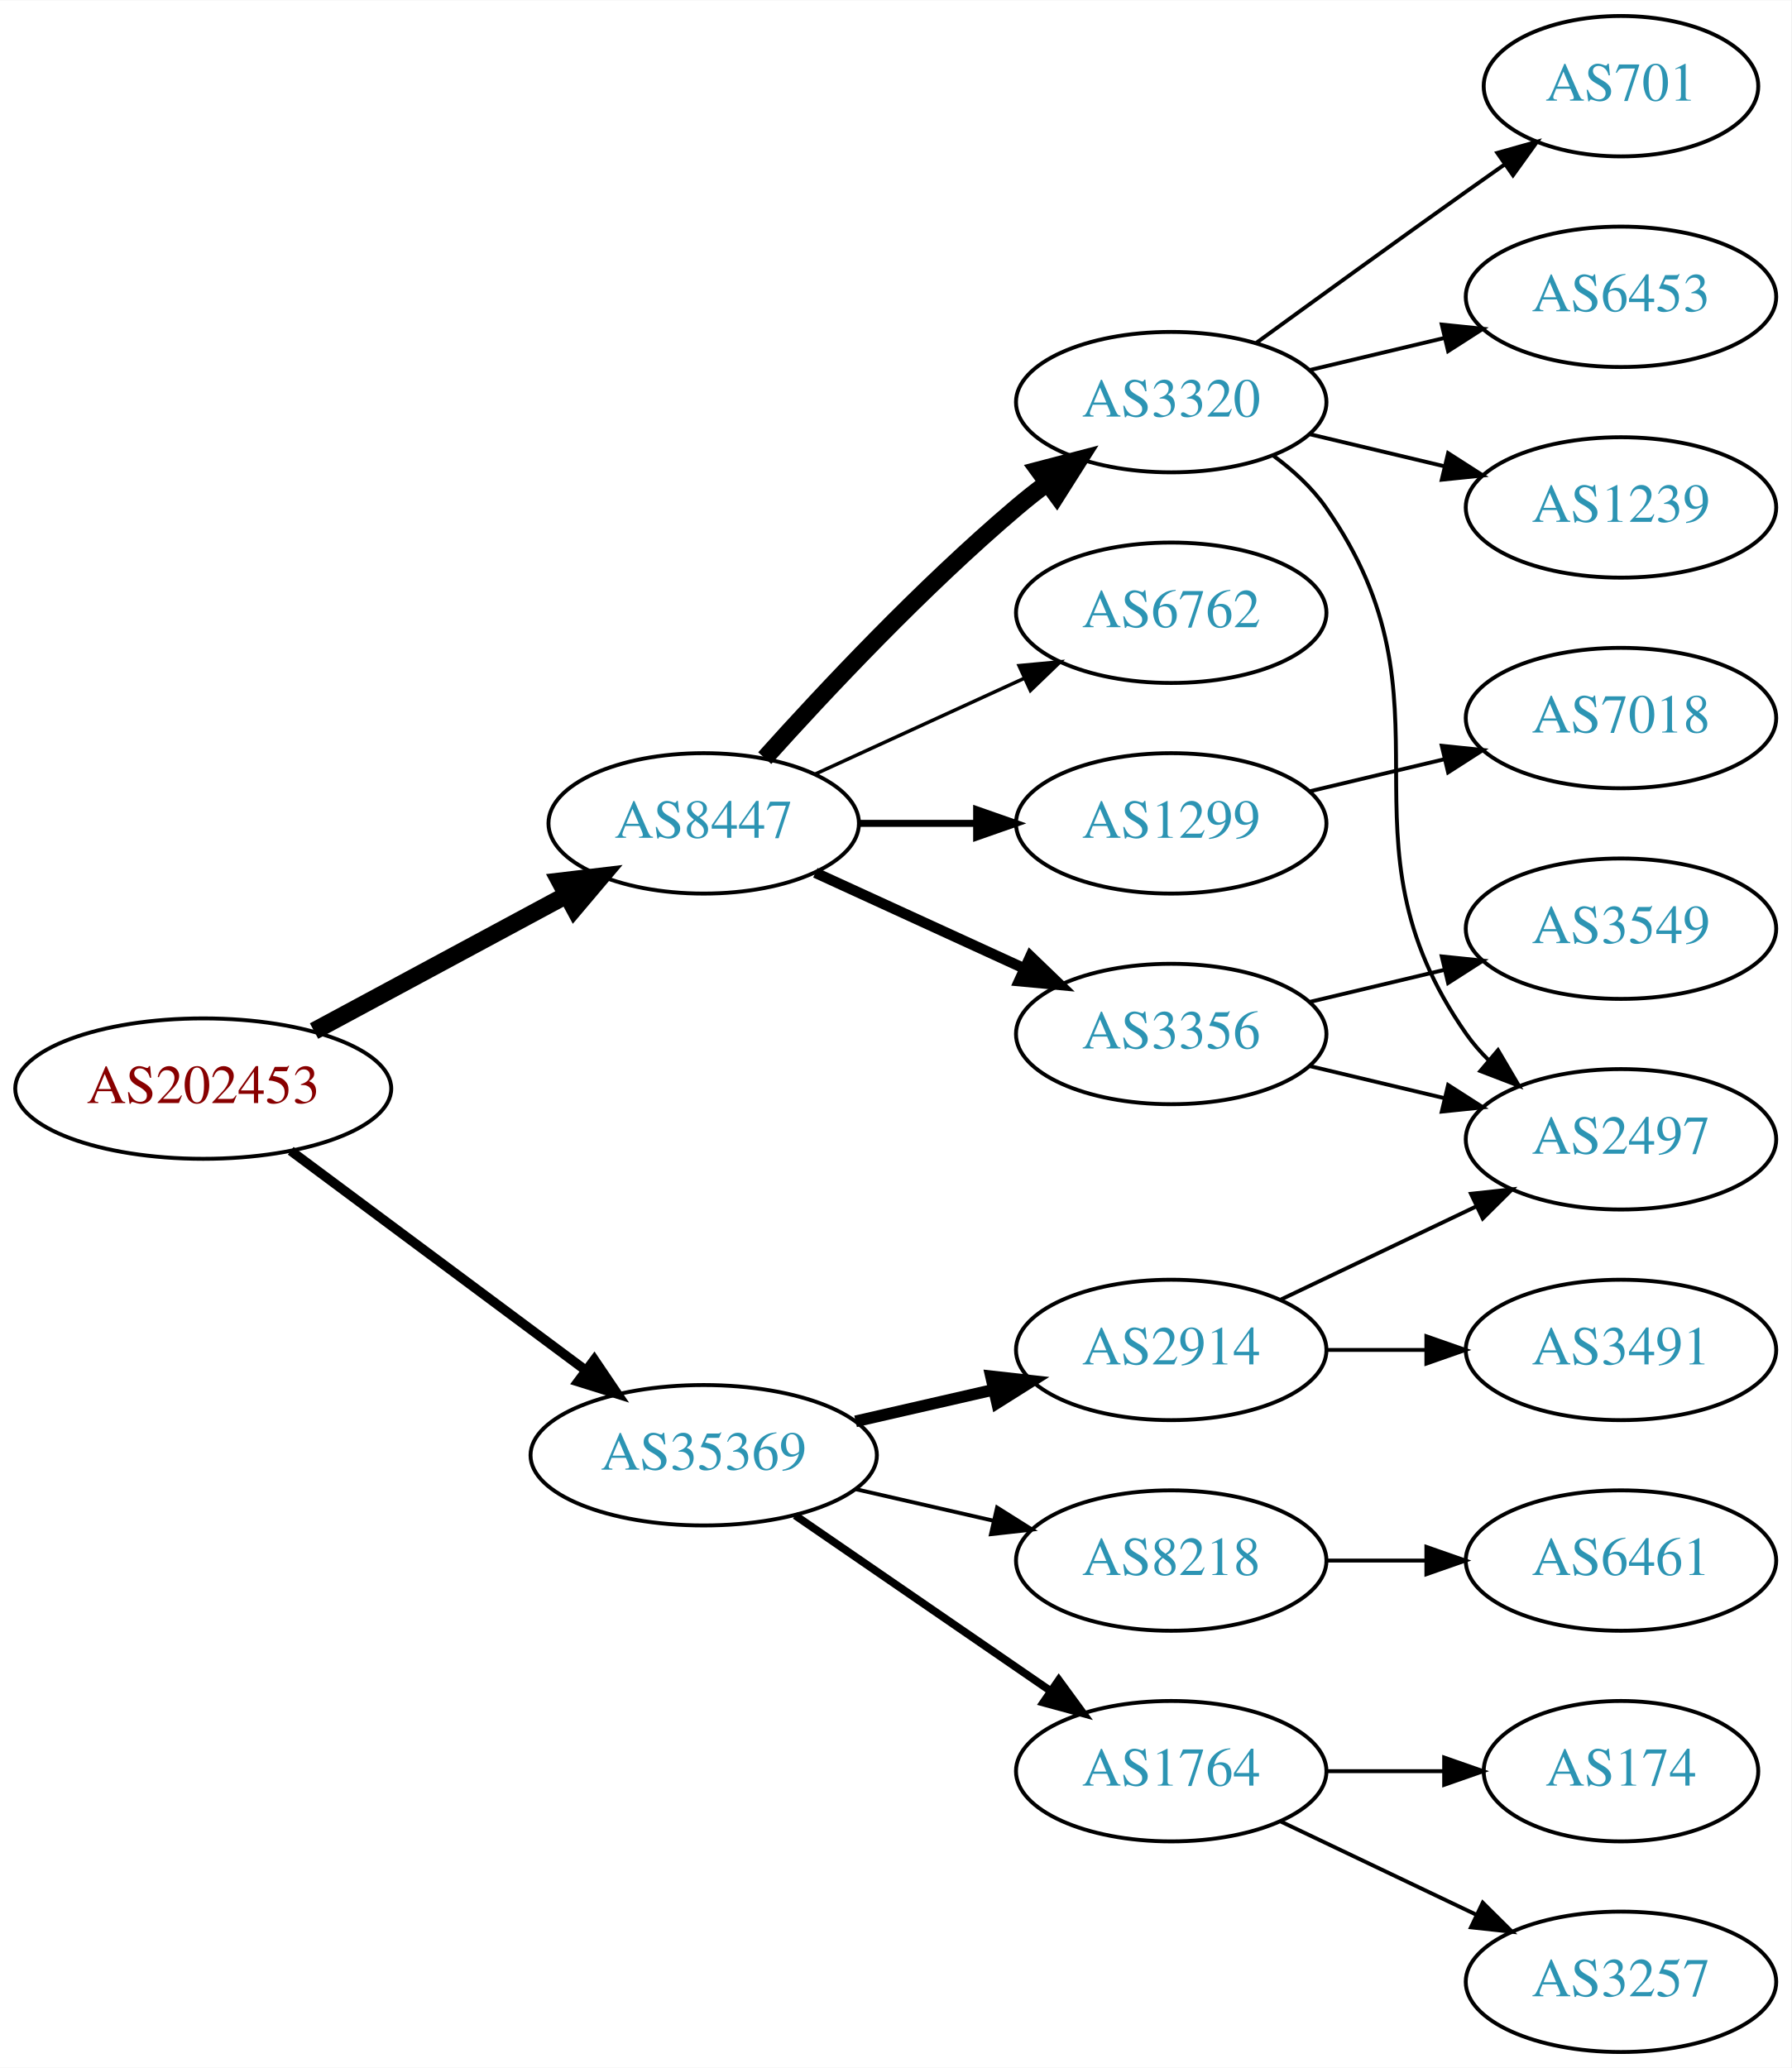
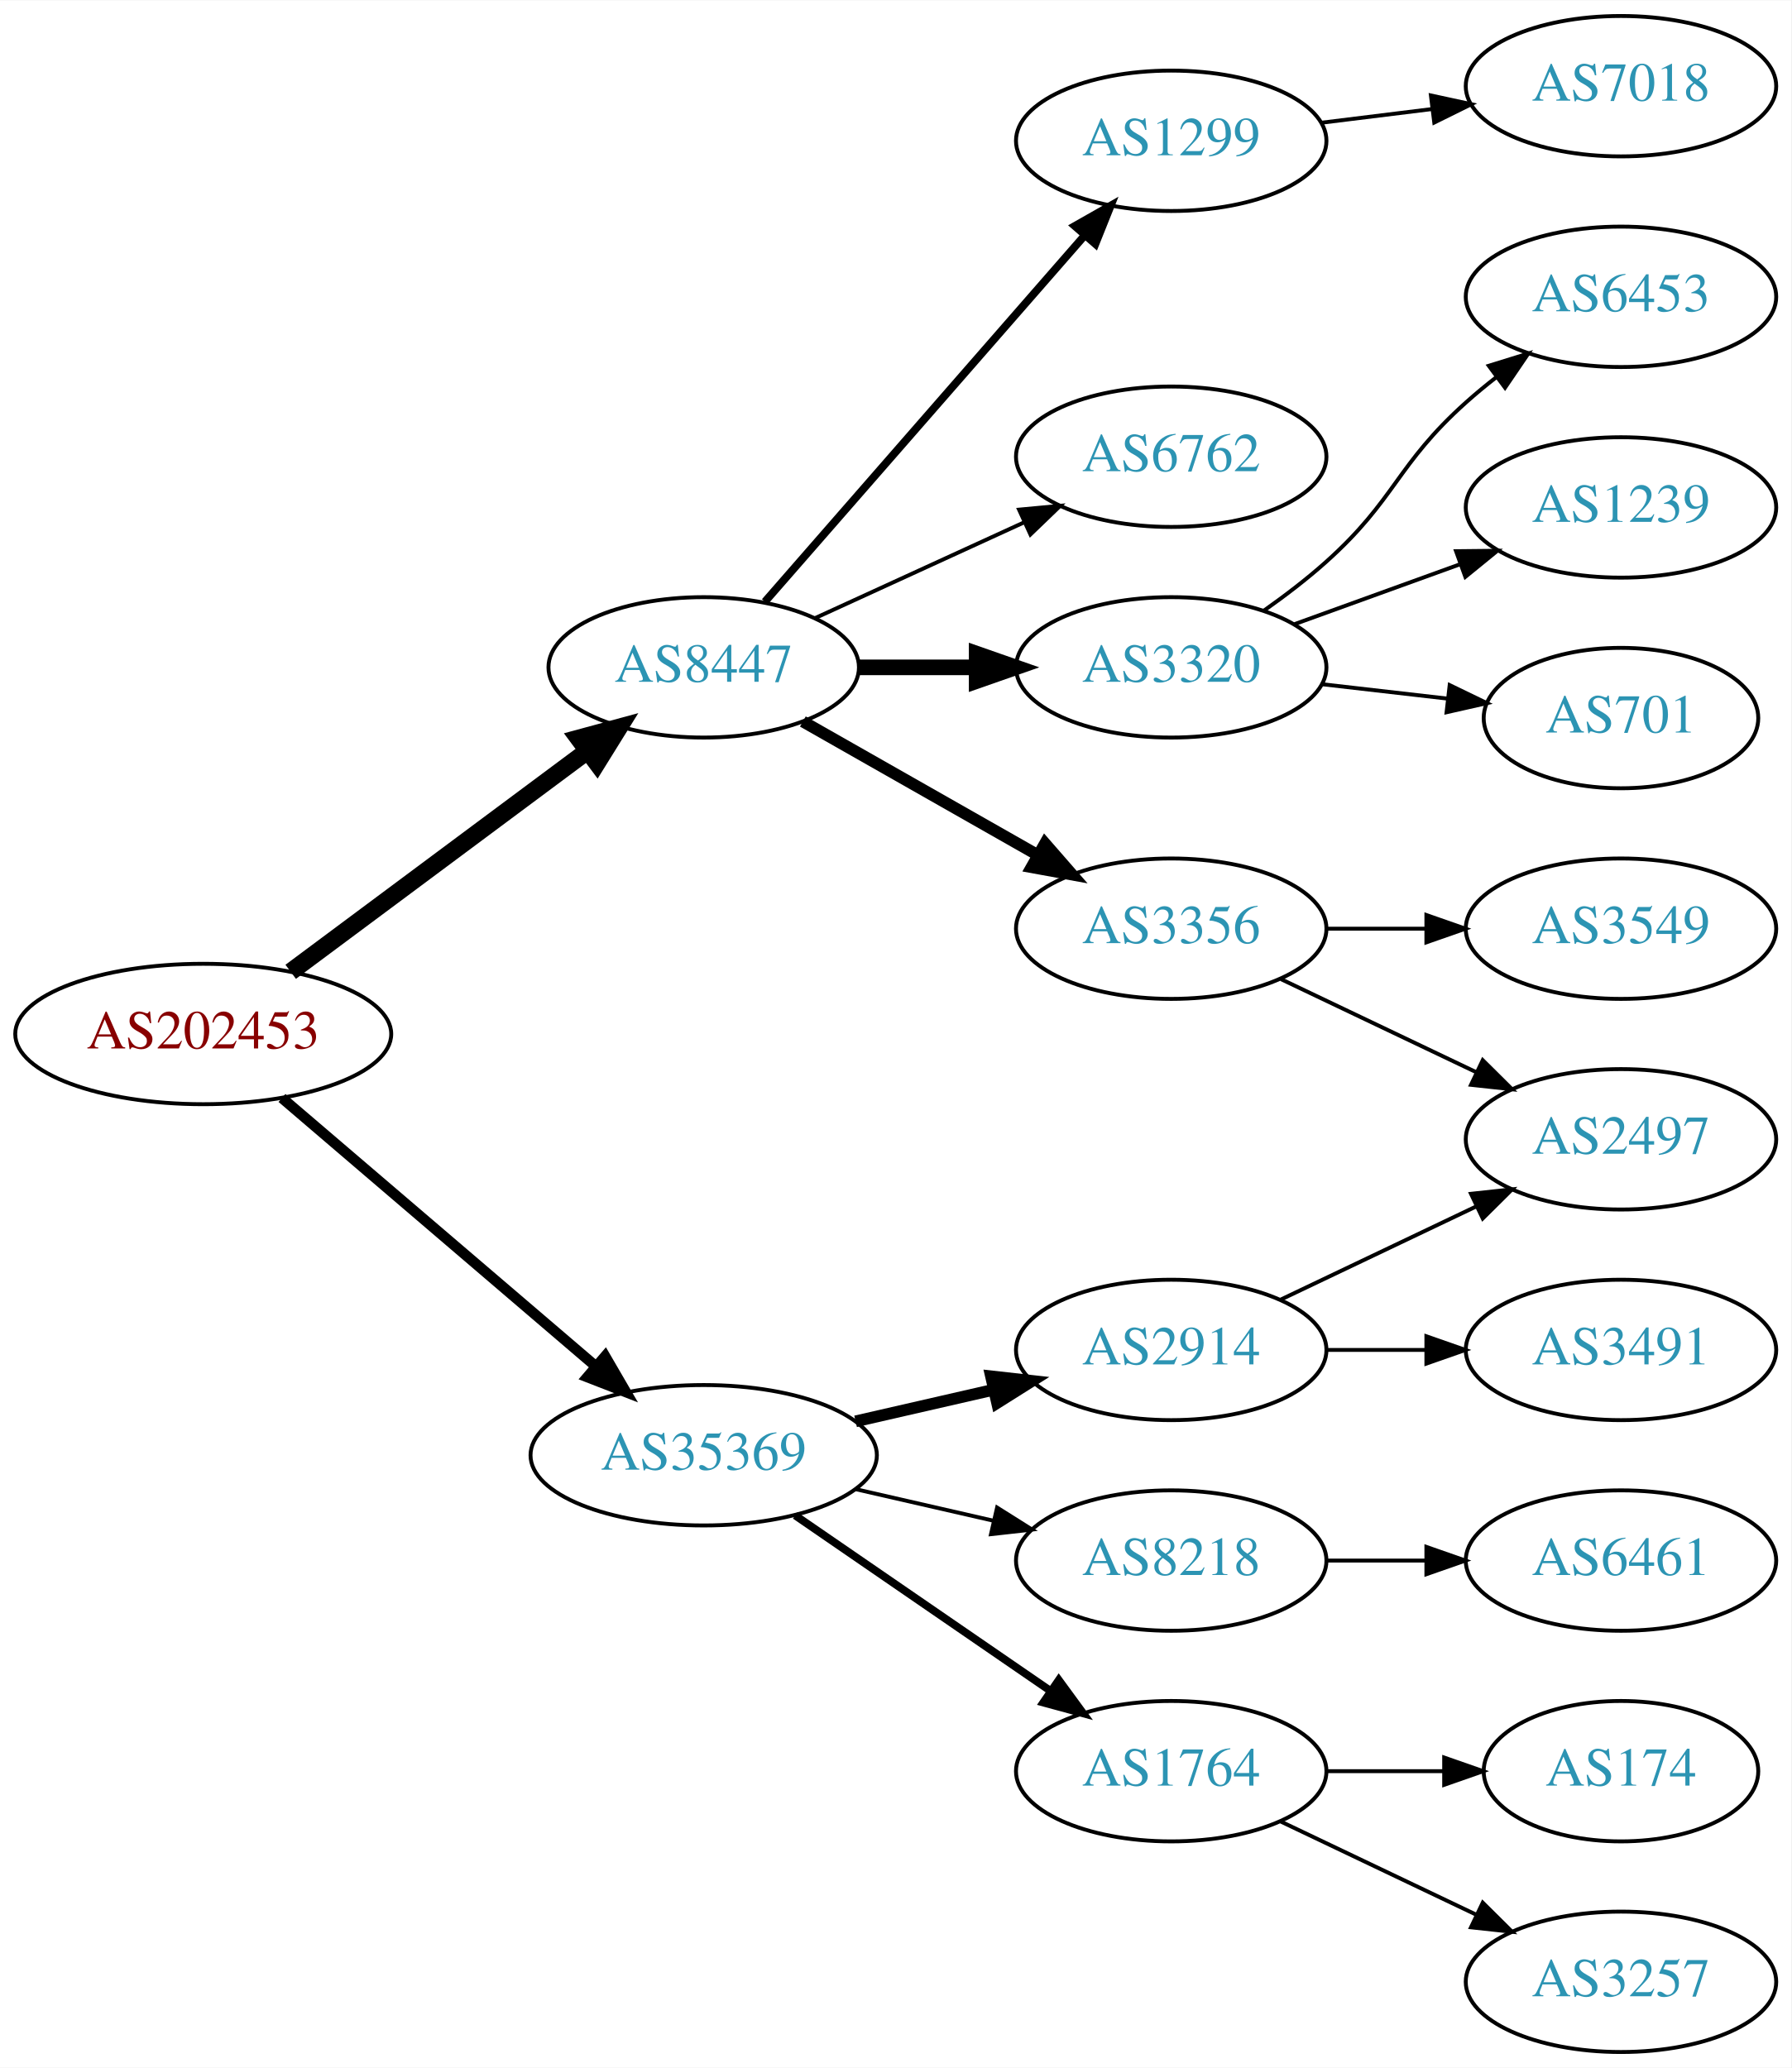
<svg xmlns="http://www.w3.org/2000/svg" xmlns:xlink="http://www.w3.org/1999/xlink" width="459pt" height="530pt" viewBox="0.00 0.00 459.17 530.00">
  <g id="graph0" class="graph" transform="scale(1 1) rotate(0) translate(4 526)">
    <polygon fill="white" stroke="none" points="-4,4 -4,-526 455.17,-526 455.17,4 -4,4" />
    <g id="node1" class="node">
      <g id="a_node1">
        <a xlink:href="/asn/202453" xlink:title="AS202453 ~ EREMA Group GmbH [AT]">
-           <ellipse fill="#ffffff" stroke="black" cx="48.096" cy="-247" rx="48.192" ry="18" />
-           <text text-anchor="middle" x="48.096" y="-243.3" font-family="Times,serif" font-size="14.00" fill="#880000">AS202453</text>
+           <ellipse fill="#ffffff" stroke="black" cx="48.096" cy="-261" rx="48.192" ry="18" />
+           <text text-anchor="middle" x="48.096" y="-257.3" font-family="Times,serif" font-size="14.00" fill="#880000">AS202453</text>
        </a>
      </g>
    </g>
    <g id="node2" class="node">
      <g id="a_node2">
        <a xlink:href="/asn/8447" xlink:title="AS8447 ~ A1 Telekom Austria AG [AT]">
-           <ellipse fill="#ffffff" stroke="black" cx="176.388" cy="-315" rx="39.794" ry="18" />
-           <text text-anchor="middle" x="176.388" y="-311.3" font-family="Times,serif" font-size="14.00" fill="#2c94b3">AS8447</text>
+           <ellipse fill="#ffffff" stroke="black" cx="176.388" cy="-355" rx="39.794" ry="18" />
+           <text text-anchor="middle" x="176.388" y="-351.3" font-family="Times,serif" font-size="14.00" fill="#2c94b3">AS8447</text>
        </a>
      </g>
    </g>
    <g id="edge1" class="edge">
-       <path fill="none" stroke="black" stroke-width="4.5" d="M76.499,-261.755C95.498,-271.985 120.934,-285.68 141.251,-296.62" />
-       <polygon fill="black" stroke="black" stroke-width="4.5" points="139.512,-300.155 150.184,-301.429 143.246,-293.222 139.512,-300.155" />
+       <path fill="none" stroke="black" stroke-width="4.5" d="M70.519,-276.946C91.454,-292.527 123.461,-316.351 146.609,-333.58" />
+       <polygon fill="black" stroke="black" stroke-width="4.5" points="144.326,-336.789 154.699,-339.601 149.028,-330.472 144.326,-336.789" />
    </g>
    <g id="node3" class="node">
      <g id="a_node3">
        <a xlink:href="/asn/35369" xlink:title="AS35369 ~ LINZAG-TELEKOM-AS [AT]">
          <ellipse fill="#ffffff" stroke="black" cx="176.388" cy="-153" rx="44.393" ry="18" />
          <text text-anchor="middle" x="176.388" y="-149.3" font-family="Times,serif" font-size="14.00" fill="#2c94b3">AS35369</text>
        </a>
      </g>
    </g>
    <g id="edge2" class="edge">
-       <path fill="none" stroke="black" stroke-width="2.455" d="M70.519,-231.054C91.328,-215.566 123.078,-191.934 146.192,-174.731" />
-       <polygon fill="black" stroke="black" stroke-width="2.455" points="148.348,-177.489 154.28,-168.71 144.169,-171.873 148.348,-177.489" />
+       <path fill="none" stroke="black" stroke-width="2.7" d="M68.277,-244.597C89.727,-226.254 124.614,-196.419 148.715,-175.809" />
+       <polygon fill="black" stroke="black" stroke-width="2.7" points="151.115,-178.363 156.44,-169.203 146.565,-173.043 151.115,-178.363" />
    </g>
    <g id="node4" class="node">
      <g id="a_node4">
        <a xlink:href="/asn/3320" xlink:title="AS3320 ~ DTAG [DE]">
-           <ellipse fill="#ffffff" stroke="black" cx="296.23" cy="-423" rx="39.794" ry="18" />
-           <text text-anchor="middle" x="296.23" y="-419.3" font-family="Times,serif" font-size="14.00" fill="#2c94b3">AS3320</text>
+           <ellipse fill="#ffffff" stroke="black" cx="296.23" cy="-355" rx="39.794" ry="18" />
+           <text text-anchor="middle" x="296.23" y="-351.3" font-family="Times,serif" font-size="14.00" fill="#2c94b3">AS3320</text>
        </a>
      </g>
    </g>
    <g id="edge3" class="edge">
-       <path fill="none" stroke="black" stroke-width="4.5" d="M192.034,-331.725C207.334,-348.765 232.432,-375.523 256.584,-396 259.081,-398.117 261.741,-400.232 264.453,-402.293" />
-       <polygon fill="black" stroke="black" stroke-width="4.5" points="262.231,-405.547 272.629,-408.266 266.877,-399.188 262.231,-405.547" />
+       <path fill="none" stroke="black" stroke-width="4" d="M216.3,-355C225.854,-355 236.203,-355 246.166,-355" />
+       <polygon fill="black" stroke="black" stroke-width="4" points="246.358,-358.5 256.358,-355 246.358,-351.5 246.358,-358.5" />
    </g>
    <g id="node5" class="node">
      <g id="a_node5">
        <a xlink:href="/asn/3356" xlink:title="AS3356 ~ Level 3 Parent, LLC [US]">
-           <ellipse fill="#ffffff" stroke="black" cx="296.23" cy="-261" rx="39.794" ry="18" />
-           <text text-anchor="middle" x="296.23" y="-257.3" font-family="Times,serif" font-size="14.00" fill="#2c94b3">AS3356</text>
+           <ellipse fill="#ffffff" stroke="black" cx="296.23" cy="-288" rx="39.794" ry="18" />
+           <text text-anchor="middle" x="296.23" y="-284.3" font-family="Times,serif" font-size="14.00" fill="#2c94b3">AS3356</text>
        </a>
      </g>
    </g>
    <g id="edge4" class="edge">
-       <path fill="none" stroke="black" stroke-width="2.7" d="M205.016,-302.339C220.973,-295.027 241.244,-285.739 258.527,-277.819" />
-       <polygon fill="black" stroke="black" stroke-width="2.7" points="260.141,-280.929 267.774,-273.581 257.225,-274.565 260.141,-280.929" />
+       <path fill="none" stroke="black" stroke-width="3" d="M201.805,-341.118C219.264,-331.191 242.965,-317.716 262.125,-306.822" />
+       <polygon fill="black" stroke="black" stroke-width="3" points="263.881,-309.85 270.844,-301.865 260.421,-303.765 263.881,-309.85" />
    </g>
    <g id="node6" class="node">
      <g id="a_node6">
        <a xlink:href="/asn/6762" xlink:title="AS6762 ~ TELECOM ITALIA SPARKLE S.p.A. [IT]">
-           <ellipse fill="#ffffff" stroke="black" cx="296.23" cy="-369" rx="39.794" ry="18" />
-           <text text-anchor="middle" x="296.23" y="-365.3" font-family="Times,serif" font-size="14.00" fill="#2c94b3">AS6762</text>
+           <ellipse fill="#ffffff" stroke="black" cx="296.23" cy="-409" rx="39.794" ry="18" />
+           <text text-anchor="middle" x="296.23" y="-405.3" font-family="Times,serif" font-size="14.00" fill="#2c94b3">AS6762</text>
        </a>
      </g>
    </g>
    <g id="edge5" class="edge">
-       <path fill="none" stroke="black" stroke-width="0.9" d="M205.016,-327.661C220.973,-334.973 241.244,-344.261 258.527,-352.181" />
-       <polygon fill="black" stroke="black" stroke-width="0.9" points="257.225,-355.435 267.774,-356.419 260.141,-349.071 257.225,-355.435" />
+       <path fill="none" stroke="black" d="M205.016,-367.661C220.973,-374.973 241.244,-384.261 258.527,-392.181" />
+       <polygon fill="black" stroke="black" points="257.225,-395.435 267.774,-396.419 260.141,-389.071 257.225,-395.435" />
    </g>
    <g id="node7" class="node">
      <g id="a_node7">
        <a xlink:href="/asn/1299" xlink:title="AS1299 ~ Telia Carrier [EU]">
-           <ellipse fill="#ffffff" stroke="black" cx="296.23" cy="-315" rx="39.794" ry="18" />
-           <text text-anchor="middle" x="296.23" y="-311.3" font-family="Times,serif" font-size="14.00" fill="#2c94b3">AS1299</text>
+           <ellipse fill="#ffffff" stroke="black" cx="296.23" cy="-490" rx="39.794" ry="18" />
+           <text text-anchor="middle" x="296.23" y="-486.3" font-family="Times,serif" font-size="14.00" fill="#2c94b3">AS1299</text>
        </a>
      </g>
    </g>
    <g id="edge6" class="edge">
-       <path fill="none" stroke="black" stroke-width="1.8" d="M216.3,-315C225.854,-315 236.203,-315 246.166,-315" />
-       <polygon fill="black" stroke="black" stroke-width="1.8" points="246.358,-318.5 256.358,-315 246.358,-311.5 246.358,-318.5" />
+       <path fill="none" stroke="black" stroke-width="2" d="M192.074,-371.825C212.651,-395.397 250.188,-438.4 273.861,-465.52" />
+       <polygon fill="black" stroke="black" stroke-width="2" points="271.516,-468.155 280.729,-473.387 276.789,-463.552 271.516,-468.155" />
    </g>
    <g id="node14" class="node">
      <g id="a_node14">
+         <a xlink:href="/asn/1764" xlink:title="AS1764 ~ NEXTLAYER-AS [AT]">
+           <ellipse fill="#ffffff" stroke="black" cx="296.23" cy="-72" rx="39.794" ry="18" />
+           <text text-anchor="middle" x="296.23" y="-68.3" font-family="Times,serif" font-size="14.00" fill="#2c94b3">AS1764</text>
+         </a>
+       </g>
+     </g>
+     <g id="edge13" class="edge">
+       <path fill="none" stroke="black" stroke-width="2" d="M199.83,-137.574C218.412,-124.802 244.972,-106.545 265.352,-92.537" />
+       <polygon fill="black" stroke="black" stroke-width="2" points="267.408,-95.371 273.666,-86.822 263.443,-89.602 267.408,-95.371" />
+     </g>
+     <g id="node15" class="node">
+       <g id="a_node15">
+         <a xlink:href="/asn/2914" xlink:title="AS2914 ~ NTT America, Inc. [US]">
+           <ellipse fill="#ffffff" stroke="black" cx="296.23" cy="-180" rx="39.794" ry="18" />
+           <text text-anchor="middle" x="296.23" y="-176.3" font-family="Times,serif" font-size="14.00" fill="#2c94b3">AS2914</text>
+         </a>
+       </g>
+     </g>
+     <g id="edge14" class="edge">
+       <path fill="none" stroke="black" stroke-width="3" d="M215.322,-161.692C226.563,-164.267 238.976,-167.111 250.599,-169.774" />
+       <polygon fill="black" stroke="black" stroke-width="3" points="250.031,-173.235 260.56,-172.057 251.595,-166.412 250.031,-173.235" />
+     </g>
+     <g id="node16" class="node">
+       <g id="a_node16">
        <a xlink:href="/asn/8218" xlink:title="AS8218 ~ legacy Neotelecoms [FR]">
          <ellipse fill="#ffffff" stroke="black" cx="296.23" cy="-126" rx="39.794" ry="18" />
          <text text-anchor="middle" x="296.23" y="-122.3" font-family="Times,serif" font-size="14.00" fill="#2c94b3">AS8218</text>
        </a>
      </g>
    </g>
-     <g id="edge14" class="edge">
+     <g id="edge15" class="edge">
      <path fill="none" stroke="black" d="M215.322,-144.308C226.563,-141.733 238.976,-138.889 250.599,-136.226" />
      <polygon fill="black" stroke="black" points="251.595,-139.588 260.56,-133.943 250.031,-132.765 251.595,-139.588" />
    </g>
-     <g id="node15" class="node">
-       <g id="a_node15">
-         <a xlink:href="/asn/1764" xlink:title="AS1764 ~ NEXTLAYER-AS [AT]">
-           <ellipse fill="#ffffff" stroke="black" cx="296.23" cy="-72" rx="39.794" ry="18" />
-           <text text-anchor="middle" x="296.23" y="-68.3" font-family="Times,serif" font-size="14.00" fill="#2c94b3">AS1764</text>
-         </a>
-       </g>
-     </g>
-     <g id="edge15" class="edge">
-       <path fill="none" stroke="black" stroke-width="2" d="M199.83,-137.574C218.412,-124.802 244.972,-106.545 265.352,-92.537" />
-       <polygon fill="black" stroke="black" stroke-width="2" points="267.408,-95.371 273.666,-86.822 263.443,-89.602 267.408,-95.371" />
-     </g>
-     <g id="node16" class="node">
-       <g id="a_node16">
-         <a xlink:href="/asn/2914" xlink:title="AS2914 ~ NTT America, Inc. [US]">
-           <ellipse fill="#ffffff" stroke="black" cx="296.23" cy="-180" rx="39.794" ry="18" />
-           <text text-anchor="middle" x="296.23" y="-176.3" font-family="Times,serif" font-size="14.00" fill="#2c94b3">AS2914</text>
-         </a>
-       </g>
-     </g>
-     <g id="edge16" class="edge">
-       <path fill="none" stroke="black" stroke-width="3" d="M215.322,-161.692C226.563,-164.267 238.976,-167.111 250.599,-169.774" />
-       <polygon fill="black" stroke="black" stroke-width="3" points="250.031,-173.235 260.56,-172.057 251.595,-166.412 250.031,-173.235" />
+     <g id="node10" class="node">
+       <g id="a_node10">
+         <a xlink:href="/asn/6453" xlink:title="AS6453 ~ TATA COMMUNICATIONS (AMERICA) INC [US]">
+           <ellipse fill="#ffffff" stroke="black" cx="411.523" cy="-450" rx="39.794" ry="18" />
+           <text text-anchor="middle" x="411.523" y="-446.3" font-family="Times,serif" font-size="14.00" fill="#2c94b3">AS6453</text>
+         </a>
+       </g>
+     </g>
+     <g id="edge9" class="edge">
+       <path fill="none" stroke="black" d="M319.995,-369.546C325.394,-373.359 330.997,-377.633 335.877,-382 353.946,-398.172 353.807,-406.828 371.877,-423 374.316,-425.183 376.937,-427.344 379.623,-429.435" />
+       <polygon fill="black" stroke="black" points="377.638,-432.32 387.758,-435.454 381.801,-426.693 377.638,-432.32" />
+     </g>
+     <g id="node11" class="node">
+       <g id="a_node11">
+         <a xlink:href="/asn/1239" xlink:title="AS1239 ~ Sprint [US]">
+           <ellipse fill="#ffffff" stroke="black" cx="411.523" cy="-396" rx="39.794" ry="18" />
+           <text text-anchor="middle" x="411.523" y="-392.3" font-family="Times,serif" font-size="14.00" fill="#2c94b3">AS1239</text>
+         </a>
+       </g>
+     </g>
+     <g id="edge10" class="edge">
+       <path fill="none" stroke="black" d="M327.889,-366.095C340.861,-370.79 356.155,-376.324 370.035,-381.348" />
+       <polygon fill="black" stroke="black" points="369.246,-384.784 379.84,-384.896 371.628,-378.202 369.246,-384.784" />
+     </g>
+     <g id="node12" class="node">
+       <g id="a_node12">
+         <a xlink:href="/asn/701" xlink:title="AS701 ~ UUNET [US]">
+           <ellipse fill="#ffffff" stroke="black" cx="411.523" cy="-342" rx="35.194" ry="18" />
+           <text text-anchor="middle" x="411.523" y="-338.3" font-family="Times,serif" font-size="14.00" fill="#2c94b3">AS701</text>
+         </a>
+       </g>
+     </g>
+     <g id="edge11" class="edge">
+       <path fill="none" stroke="black" d="M334.955,-350.671C345.19,-349.497 356.355,-348.216 366.887,-347.007" />
+       <polygon fill="black" stroke="black" points="367.613,-350.447 377.149,-345.83 366.815,-343.492 367.613,-350.447" />
    </g>
    <g id="node8" class="node">
      <g id="a_node8">
        <a xlink:href="/asn/2497" xlink:title="AS2497 ~ Internet Initiative Japan Inc. [JP]">
          <ellipse fill="#ffffff" stroke="black" cx="411.523" cy="-234" rx="39.794" ry="18" />
          <text text-anchor="middle" x="411.523" y="-230.3" font-family="Times,serif" font-size="14.00" fill="#2c94b3">AS2497</text>
        </a>
      </g>
    </g>
    <g id="edge7" class="edge">
-       <path fill="none" stroke="black" d="M322.39,-409.284C327.454,-405.545 332.309,-401.096 335.877,-396 371.49,-345.131 336.263,-311.869 371.877,-261 373.549,-258.611 375.504,-256.365 377.631,-254.267" />
-       <polygon fill="black" stroke="black" points="379.996,-256.851 385.364,-247.716 375.471,-251.51 379.996,-256.851" />
+       <path fill="none" stroke="black" d="M324.367,-275.066C339.361,-267.919 358.182,-258.948 374.405,-251.215" />
+       <polygon fill="black" stroke="black" points="376.087,-254.291 383.608,-246.829 373.075,-247.972 376.087,-254.291" />
    </g>
    <g id="node9" class="node">
      <g id="a_node9">
-         <a xlink:href="/asn/6453" xlink:title="AS6453 ~ TATA COMMUNICATIONS (AMERICA) INC [US]">
-           <ellipse fill="#ffffff" stroke="black" cx="411.523" cy="-450" rx="39.794" ry="18" />
-           <text text-anchor="middle" x="411.523" y="-446.3" font-family="Times,serif" font-size="14.00" fill="#2c94b3">AS6453</text>
-         </a>
-       </g>
-     </g>
-     <g id="edge8" class="edge">
-       <path fill="none" stroke="black" d="M331.837,-431.248C342.709,-433.838 354.863,-436.735 366.305,-439.462" />
-       <polygon fill="black" stroke="black" points="365.589,-442.889 376.128,-441.803 367.212,-436.08 365.589,-442.889" />
-     </g>
-     <g id="node10" class="node">
-       <g id="a_node10">
-         <a xlink:href="/asn/1239" xlink:title="AS1239 ~ Sprint [US]">
-           <ellipse fill="#ffffff" stroke="black" cx="411.523" cy="-396" rx="39.794" ry="18" />
-           <text text-anchor="middle" x="411.523" y="-392.3" font-family="Times,serif" font-size="14.00" fill="#2c94b3">AS1239</text>
-         </a>
-       </g>
-     </g>
-     <g id="edge9" class="edge">
-       <path fill="none" stroke="black" d="M331.837,-414.752C342.709,-412.162 354.863,-409.265 366.305,-406.538" />
-       <polygon fill="black" stroke="black" points="367.212,-409.92 376.128,-404.197 365.589,-403.111 367.212,-409.92" />
-     </g>
-     <g id="node11" class="node">
-       <g id="a_node11">
-         <a xlink:href="/asn/701" xlink:title="AS701 ~ UUNET [US]">
-           <ellipse fill="#ffffff" stroke="black" cx="411.523" cy="-504" rx="35.194" ry="18" />
-           <text text-anchor="middle" x="411.523" y="-500.3" font-family="Times,serif" font-size="14.00" fill="#2c94b3">AS701</text>
-         </a>
-       </g>
-     </g>
-     <g id="edge10" class="edge">
-       <path fill="none" stroke="black" d="M318.078,-438.222C333.012,-449.091 353.626,-464.025 371.877,-477 375.087,-479.282 378.456,-481.661 381.811,-484.018" />
-       <polygon fill="black" stroke="black" points="379.823,-486.899 390.021,-489.77 383.839,-481.166 379.823,-486.899" />
-     </g>
-     <g id="edge12" class="edge">
-       <path fill="none" stroke="black" d="M331.837,-252.752C342.709,-250.162 354.863,-247.265 366.305,-244.538" />
-       <polygon fill="black" stroke="black" points="367.212,-247.92 376.128,-242.197 365.589,-241.111 367.212,-247.92" />
-     </g>
-     <g id="node12" class="node">
-       <g id="a_node12">
        <a xlink:href="/asn/3549" xlink:title="AS3549 ~ Level 3 Parent, LLC [US]">
          <ellipse fill="#ffffff" stroke="black" cx="411.523" cy="-288" rx="39.794" ry="18" />
          <text text-anchor="middle" x="411.523" y="-284.3" font-family="Times,serif" font-size="14.00" fill="#2c94b3">AS3549</text>
        </a>
      </g>
    </g>
-     <g id="edge11" class="edge">
-       <path fill="none" stroke="black" d="M331.837,-269.248C342.709,-271.838 354.863,-274.735 366.305,-277.462" />
-       <polygon fill="black" stroke="black" points="365.589,-280.889 376.128,-279.803 367.212,-274.08 365.589,-280.889" />
+     <g id="edge8" class="edge">
+       <path fill="none" stroke="black" d="M335.902,-288C344.105,-288 352.869,-288 361.401,-288" />
+       <polygon fill="black" stroke="black" points="361.641,-291.5 371.641,-288 361.641,-284.5 361.641,-291.5" />
    </g>
    <g id="node13" class="node">
      <g id="a_node13">
-         <a xlink:href="/asn/7018" xlink:title="AS7018 ~ AT&amp;T Services, Inc. [US]">
-           <ellipse fill="#ffffff" stroke="black" cx="411.523" cy="-342" rx="39.794" ry="18" />
-           <text text-anchor="middle" x="411.523" y="-338.3" font-family="Times,serif" font-size="14.00" fill="#2c94b3">AS7018</text>
-         </a>
-       </g>
-     </g>
-     <g id="edge13" class="edge">
-       <path fill="none" stroke="black" d="M331.837,-323.248C342.709,-325.838 354.863,-328.735 366.305,-331.462" />
-       <polygon fill="black" stroke="black" points="365.589,-334.889 376.128,-333.803 367.212,-328.08 365.589,-334.889" />
+         <a xlink:href="/asn/7018" xlink:title="AS7018 ~ ATT-INTERNET4 [US]">
+           <ellipse fill="#ffffff" stroke="black" cx="411.523" cy="-504" rx="39.794" ry="18" />
+           <text text-anchor="middle" x="411.523" y="-500.3" font-family="Times,serif" font-size="14.00" fill="#2c94b3">AS7018</text>
+         </a>
+       </g>
+     </g>
+     <g id="edge12" class="edge">
+       <path fill="none" stroke="black" d="M334.64,-494.623C343.728,-495.746 353.566,-496.962 363.05,-498.134" />
+       <polygon fill="black" stroke="black" points="362.798,-501.629 373.152,-499.382 363.657,-494.682 362.798,-501.629" />
    </g>
    <g id="node17" class="node">
      <g id="a_node17">
+         <a xlink:href="/asn/3257" xlink:title="AS3257 ~ GTT [DE]">
+           <ellipse fill="#ffffff" stroke="black" cx="411.523" cy="-18" rx="39.794" ry="18" />
+           <text text-anchor="middle" x="411.523" y="-14.3" font-family="Times,serif" font-size="14.00" fill="#2c94b3">AS3257</text>
+         </a>
+       </g>
+     </g>
+     <g id="edge16" class="edge">
+       <path fill="none" stroke="black" d="M324.367,-59.066C339.361,-51.919 358.182,-42.948 374.405,-35.215" />
+       <polygon fill="black" stroke="black" points="376.087,-38.291 383.608,-30.829 373.075,-31.972 376.087,-38.291" />
+     </g>
+     <g id="node18" class="node">
+       <g id="a_node18">
+         <a xlink:href="/asn/174" xlink:title="AS174 ~ Cogent Communications [US]">
+           <ellipse fill="#ffffff" stroke="black" cx="411.523" cy="-72" rx="35.194" ry="18" />
+           <text text-anchor="middle" x="411.523" y="-68.3" font-family="Times,serif" font-size="14.00" fill="#2c94b3">AS174</text>
+         </a>
+       </g>
+     </g>
+     <g id="edge17" class="edge">
+       <path fill="none" stroke="black" d="M335.902,-72C345.608,-72 356.098,-72 366.061,-72" />
+       <polygon fill="black" stroke="black" points="366.198,-75.5 376.198,-72 366.198,-68.5 366.198,-75.5" />
+     </g>
+     <g id="edge19" class="edge">
+       <path fill="none" stroke="black" d="M324.367,-192.934C339.361,-200.081 358.182,-209.052 374.405,-216.785" />
+       <polygon fill="black" stroke="black" points="373.075,-220.028 383.608,-221.171 376.087,-213.709 373.075,-220.028" />
+     </g>
+     <g id="node19" class="node">
+       <g id="a_node19">
+         <a xlink:href="/asn/3491" xlink:title="AS3491 ~ PCCW Global, Inc. [US]">
+           <ellipse fill="#ffffff" stroke="black" cx="411.523" cy="-180" rx="39.794" ry="18" />
+           <text text-anchor="middle" x="411.523" y="-176.3" font-family="Times,serif" font-size="14.00" fill="#2c94b3">AS3491</text>
+         </a>
+       </g>
+     </g>
+     <g id="edge18" class="edge">
+       <path fill="none" stroke="black" d="M335.902,-180C344.105,-180 352.869,-180 361.401,-180" />
+       <polygon fill="black" stroke="black" points="361.641,-183.5 371.641,-180 361.641,-176.5 361.641,-183.5" />
+     </g>
+     <g id="node20" class="node">
+       <g id="a_node20">
        <a xlink:href="/asn/6461" xlink:title="AS6461 ~ Zayo Bandwidth [US]">
          <ellipse fill="#ffffff" stroke="black" cx="411.523" cy="-126" rx="39.794" ry="18" />
          <text text-anchor="middle" x="411.523" y="-122.3" font-family="Times,serif" font-size="14.00" fill="#2c94b3">AS6461</text>
        </a>
      </g>
    </g>
-     <g id="edge17" class="edge">
+     <g id="edge20" class="edge">
      <path fill="none" stroke="black" d="M335.902,-126C344.105,-126 352.869,-126 361.401,-126" />
      <polygon fill="black" stroke="black" points="361.641,-129.5 371.641,-126 361.641,-122.5 361.641,-129.5" />
    </g>
-     <g id="node18" class="node">
-       <g id="a_node18">
-         <a xlink:href="/asn/3257" xlink:title="AS3257 ~ GTT [DE]">
-           <ellipse fill="#ffffff" stroke="black" cx="411.523" cy="-18" rx="39.794" ry="18" />
-           <text text-anchor="middle" x="411.523" y="-14.3" font-family="Times,serif" font-size="14.00" fill="#2c94b3">AS3257</text>
-         </a>
-       </g>
-     </g>
-     <g id="edge18" class="edge">
-       <path fill="none" stroke="black" d="M324.367,-59.066C339.361,-51.919 358.182,-42.948 374.405,-35.215" />
-       <polygon fill="black" stroke="black" points="376.087,-38.291 383.608,-30.829 373.075,-31.972 376.087,-38.291" />
-     </g>
-     <g id="node19" class="node">
-       <g id="a_node19">
-         <a xlink:href="/asn/174" xlink:title="AS174 ~ Cogent Communications [US]">
-           <ellipse fill="#ffffff" stroke="black" cx="411.523" cy="-72" rx="35.194" ry="18" />
-           <text text-anchor="middle" x="411.523" y="-68.3" font-family="Times,serif" font-size="14.00" fill="#2c94b3">AS174</text>
-         </a>
-       </g>
-     </g>
-     <g id="edge19" class="edge">
-       <path fill="none" stroke="black" d="M335.902,-72C345.608,-72 356.098,-72 366.061,-72" />
-       <polygon fill="black" stroke="black" points="366.198,-75.5 376.198,-72 366.198,-68.5 366.198,-75.5" />
-     </g>
-     <g id="edge20" class="edge">
-       <path fill="none" stroke="black" d="M324.367,-192.934C339.361,-200.081 358.182,-209.052 374.405,-216.785" />
-       <polygon fill="black" stroke="black" points="373.075,-220.028 383.608,-221.171 376.087,-213.709 373.075,-220.028" />
-     </g>
-     <g id="node20" class="node">
-       <g id="a_node20">
-         <a xlink:href="/asn/3491" xlink:title="AS3491 ~ PCCW Global, Inc. [US]">
-           <ellipse fill="#ffffff" stroke="black" cx="411.523" cy="-180" rx="39.794" ry="18" />
-           <text text-anchor="middle" x="411.523" y="-176.3" font-family="Times,serif" font-size="14.00" fill="#2c94b3">AS3491</text>
-         </a>
-       </g>
-     </g>
-     <g id="edge21" class="edge">
-       <path fill="none" stroke="black" d="M335.902,-180C344.105,-180 352.869,-180 361.401,-180" />
-       <polygon fill="black" stroke="black" points="361.641,-183.5 371.641,-180 361.641,-176.5 361.641,-183.5" />
-     </g>
  </g>
</svg>
